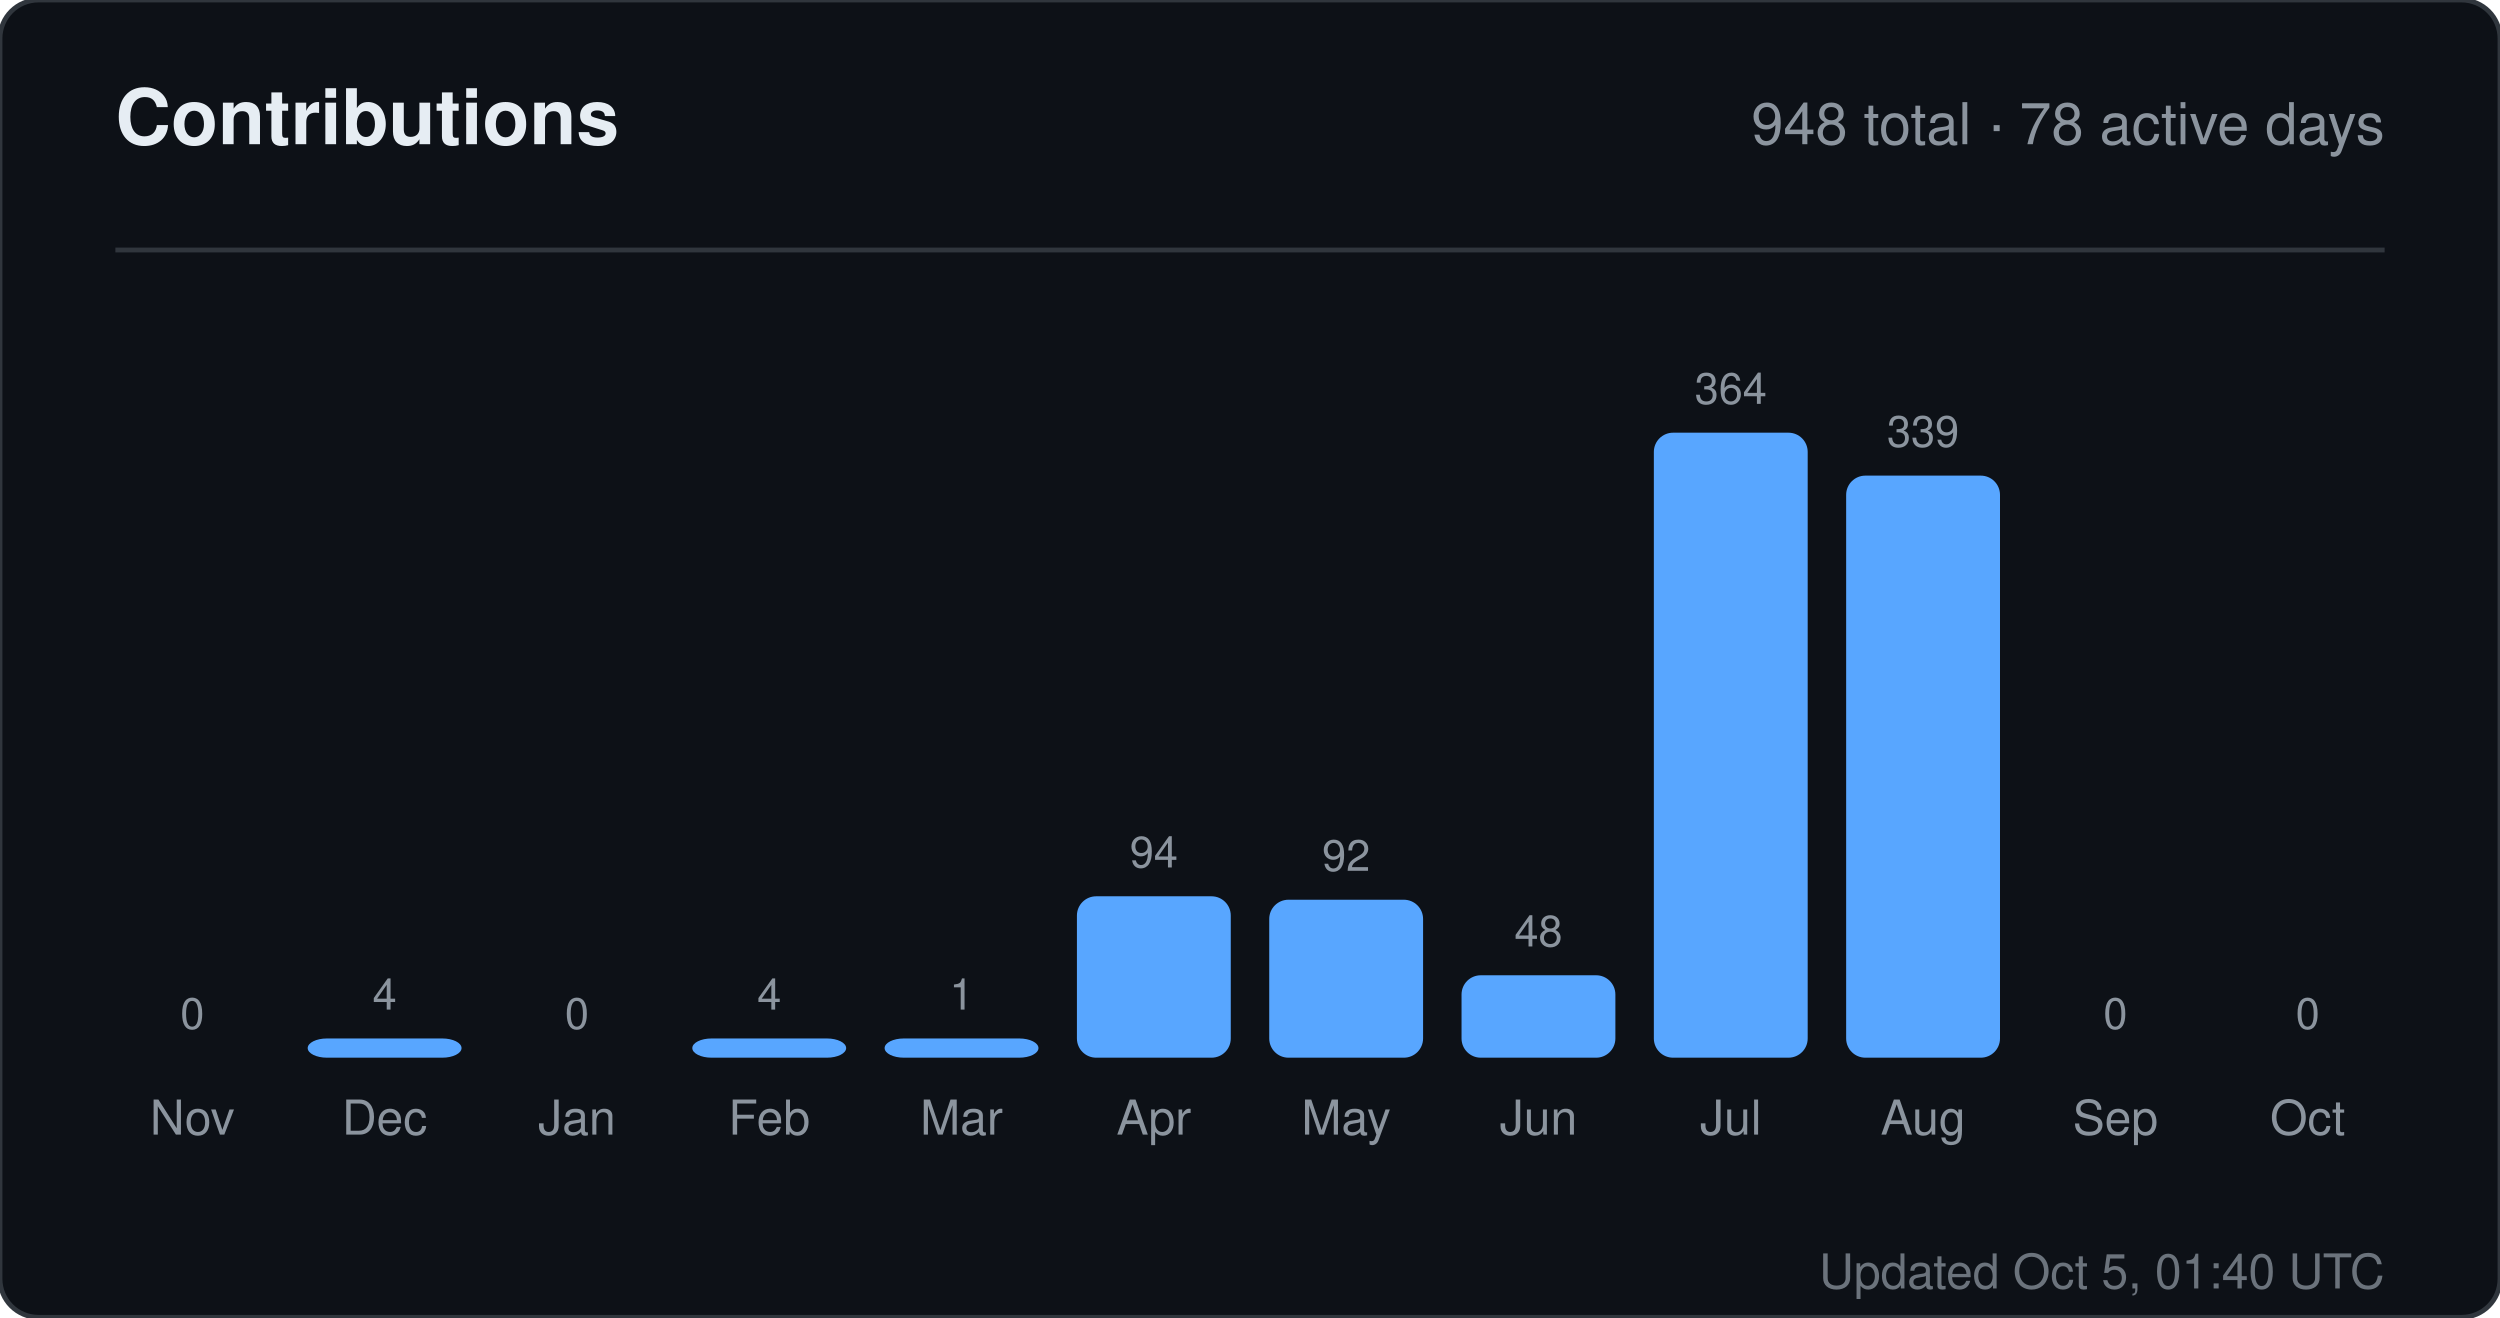
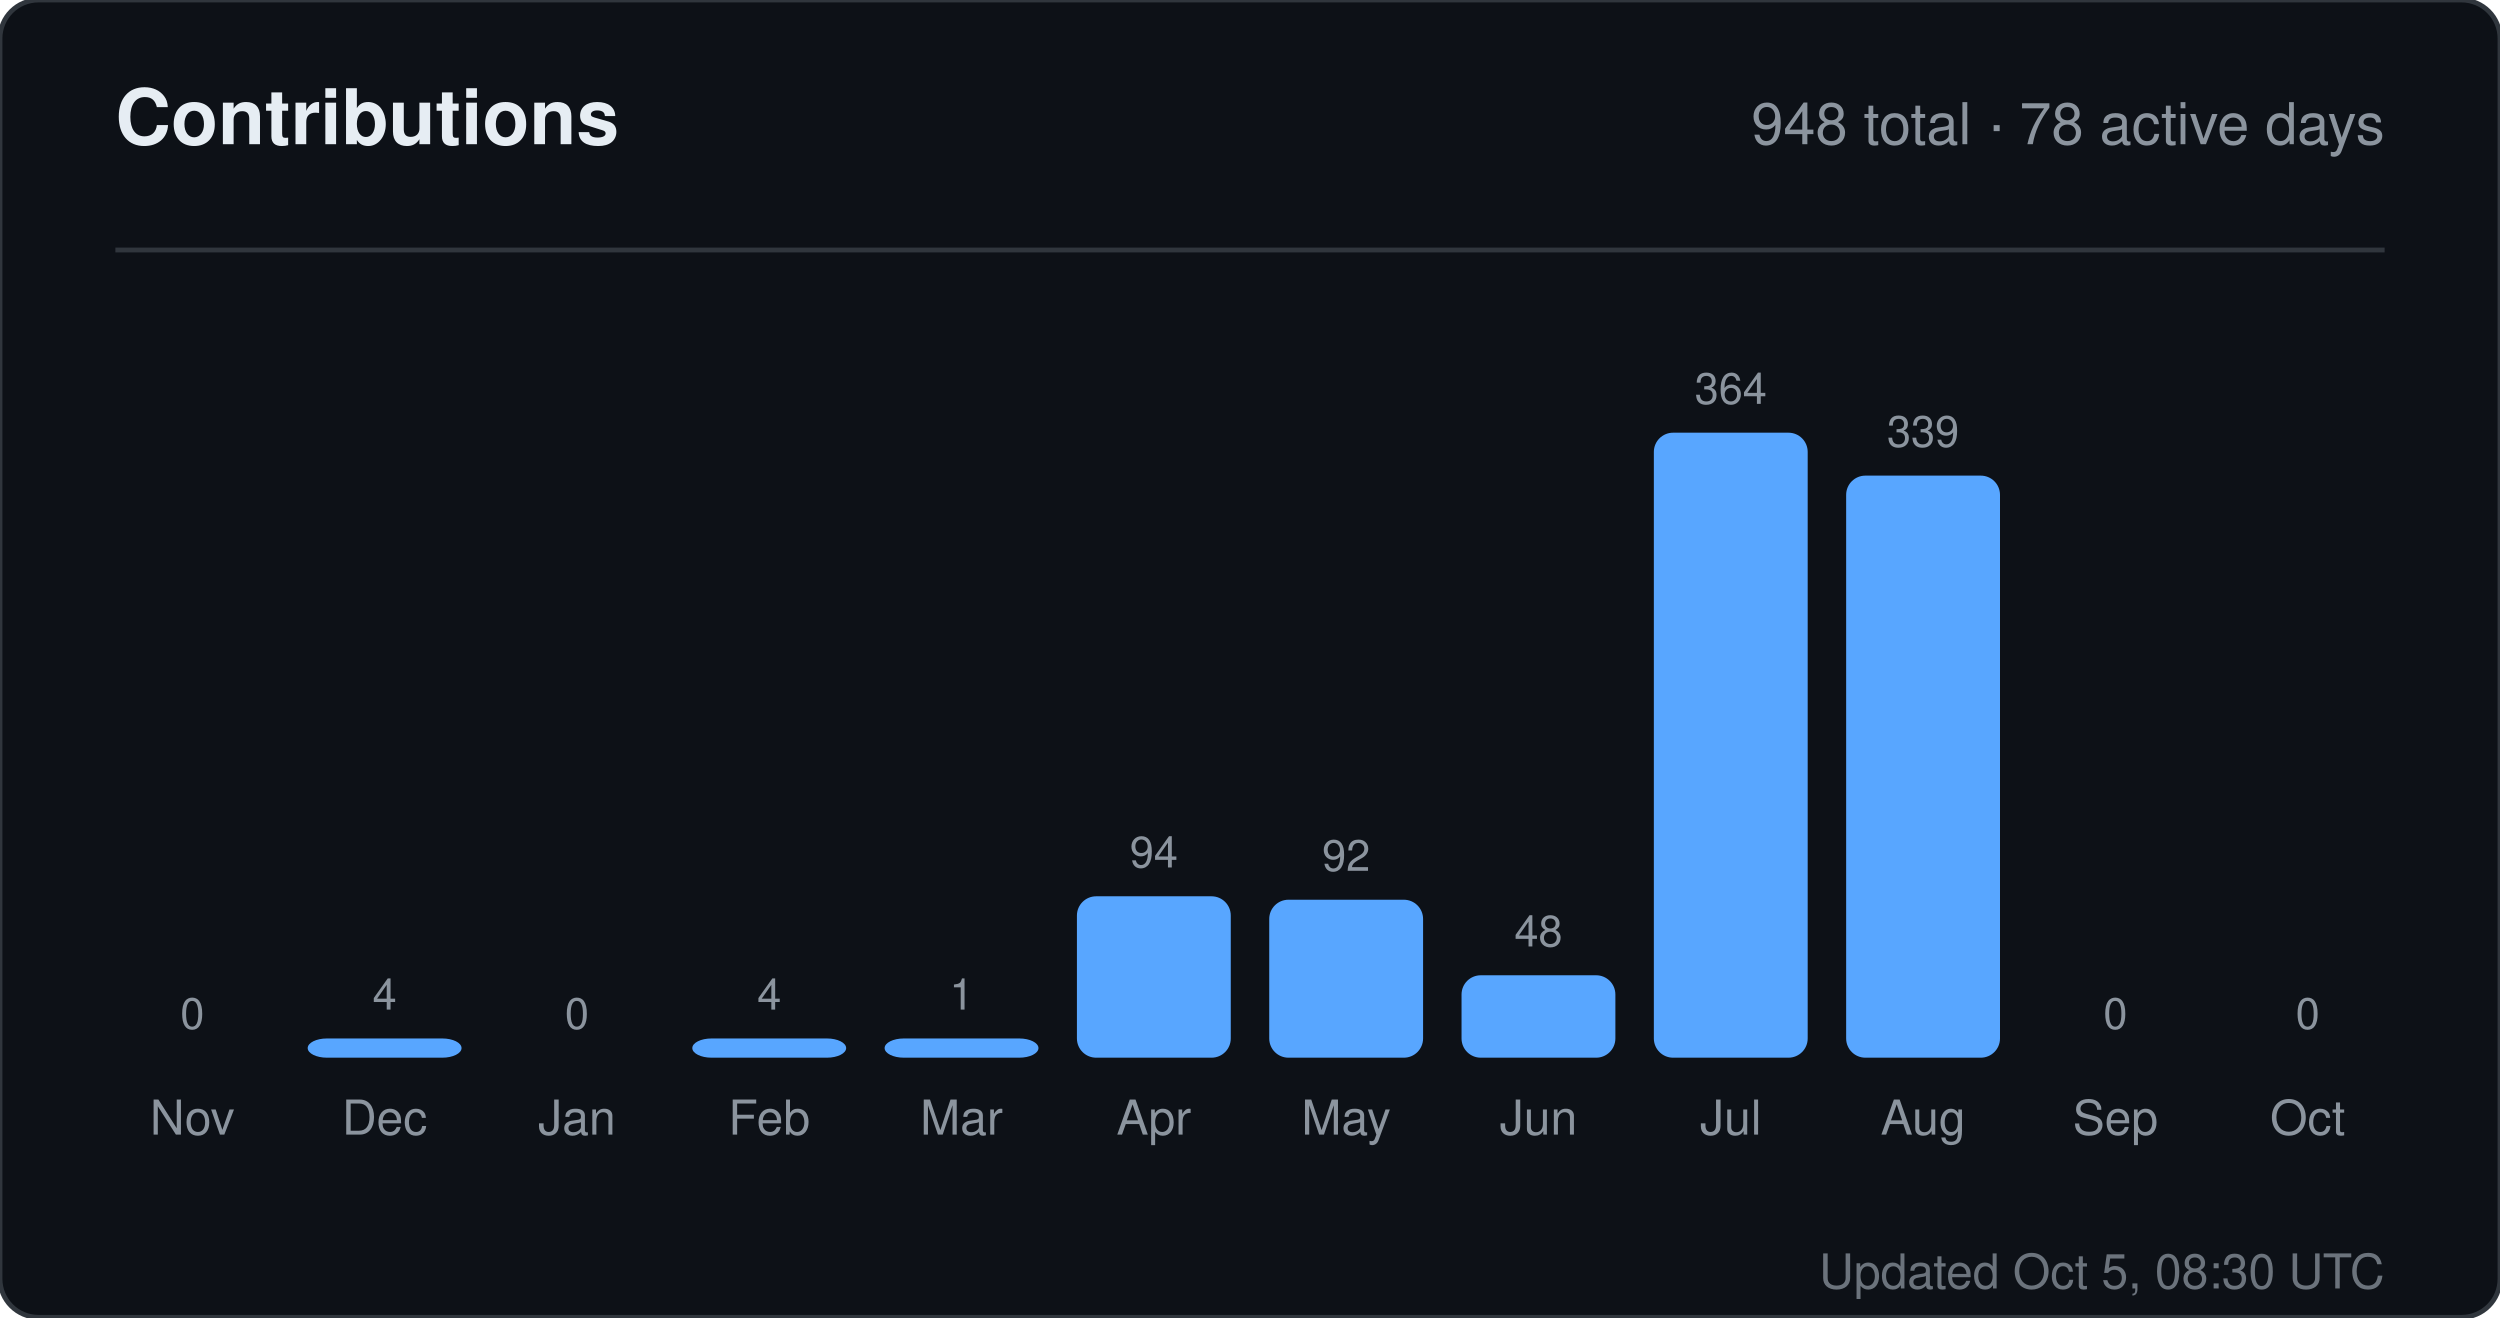
<svg xmlns="http://www.w3.org/2000/svg" width="520" height="274" viewBox="0 0 520 274" role="img" aria-label="Contributions for sandiirawan12">
  <rect width="520" height="274" rx="8" fill="#0d1117" stroke="#30363d" />
  <g font-family="-apple-system, BlinkMacSystemFont, Segoe UI, Helvetica, Arial, sans-serif">
    <text x="24" y="30" fill="#e6edf3" font-size="16" font-weight="700">Contributions</text>
    <text x="496" y="30" fill="#8b949e" font-size="12" text-anchor="end">948 total · 78 active days</text>
    <line x1="24" y1="52" x2="496" y2="52" stroke="#30363d" />
    <text x="40" y="214" fill="#8b949e" font-size="9" text-anchor="middle">0</text>
    <rect x="24" y="220" width="32" height="0" rx="4" fill="#58a6ff" />
    <text x="40" y="236" fill="#8b949e" font-size="10" text-anchor="middle">Nov</text>
    <text x="80" y="210" fill="#8b949e" font-size="9" text-anchor="middle">4</text>
    <rect x="64" y="216" width="32" height="4" rx="4" fill="#58a6ff" />
    <text x="80" y="236" fill="#8b949e" font-size="10" text-anchor="middle">Dec</text>
    <text x="120" y="214" fill="#8b949e" font-size="9" text-anchor="middle">0</text>
    <rect x="104" y="220" width="32" height="0" rx="4" fill="#58a6ff" />
    <text x="120" y="236" fill="#8b949e" font-size="10" text-anchor="middle">Jan</text>
    <text x="160" y="210" fill="#8b949e" font-size="9" text-anchor="middle">4</text>
    <rect x="144" y="216" width="32" height="4" rx="4" fill="#58a6ff" />
    <text x="160" y="236" fill="#8b949e" font-size="10" text-anchor="middle">Feb</text>
    <text x="200" y="210" fill="#8b949e" font-size="9" text-anchor="middle">1</text>
    <rect x="184" y="216" width="32" height="4" rx="4" fill="#58a6ff" />
    <text x="200" y="236" fill="#8b949e" font-size="10" text-anchor="middle">Mar</text>
    <text x="240" y="180.429" fill="#8b949e" font-size="9" text-anchor="middle">94</text>
    <rect x="224" y="186.429" width="32" height="33.571" rx="4" fill="#58a6ff" />
    <text x="240" y="236" fill="#8b949e" font-size="10" text-anchor="middle">Apr</text>
    <text x="280" y="181.143" fill="#8b949e" font-size="9" text-anchor="middle">92</text>
    <rect x="264" y="187.143" width="32" height="32.857" rx="4" fill="#58a6ff" />
    <text x="280" y="236" fill="#8b949e" font-size="10" text-anchor="middle">May</text>
    <text x="320" y="196.857" fill="#8b949e" font-size="9" text-anchor="middle">48</text>
    <rect x="304" y="202.857" width="32" height="17.143" rx="4" fill="#58a6ff" />
    <text x="320" y="236" fill="#8b949e" font-size="10" text-anchor="middle">Jun</text>
    <text x="360" y="84" fill="#8b949e" font-size="9" text-anchor="middle">364</text>
    <rect x="344" y="90" width="32" height="130" rx="4" fill="#58a6ff" />
    <text x="360" y="236" fill="#8b949e" font-size="10" text-anchor="middle">Jul</text>
    <text x="400" y="92.929" fill="#8b949e" font-size="9" text-anchor="middle">339</text>
    <rect x="384" y="98.929" width="32" height="121.071" rx="4" fill="#58a6ff" />
    <text x="400" y="236" fill="#8b949e" font-size="10" text-anchor="middle">Aug</text>
    <text x="440" y="214" fill="#8b949e" font-size="9" text-anchor="middle">0</text>
    <rect x="424" y="220" width="32" height="0" rx="4" fill="#58a6ff" />
    <text x="440" y="236" fill="#8b949e" font-size="10" text-anchor="middle">Sep</text>
    <text x="480" y="214" fill="#8b949e" font-size="9" text-anchor="middle">0</text>
    <rect x="464" y="220" width="32" height="0" rx="4" fill="#58a6ff" />
    <text x="480" y="236" fill="#8b949e" font-size="10" text-anchor="middle">Oct</text>
-     <text x="496" y="268" fill="#8b949e" font-size="10" text-anchor="end" opacity="0.75">Updated Oct 5, 01:40 UTC</text>
+     <text x="496" y="268" fill="#8b949e" font-size="10" text-anchor="end" opacity="0.75">Updated Oct 5, 08:30 UTC</text>
  </g>
</svg>
